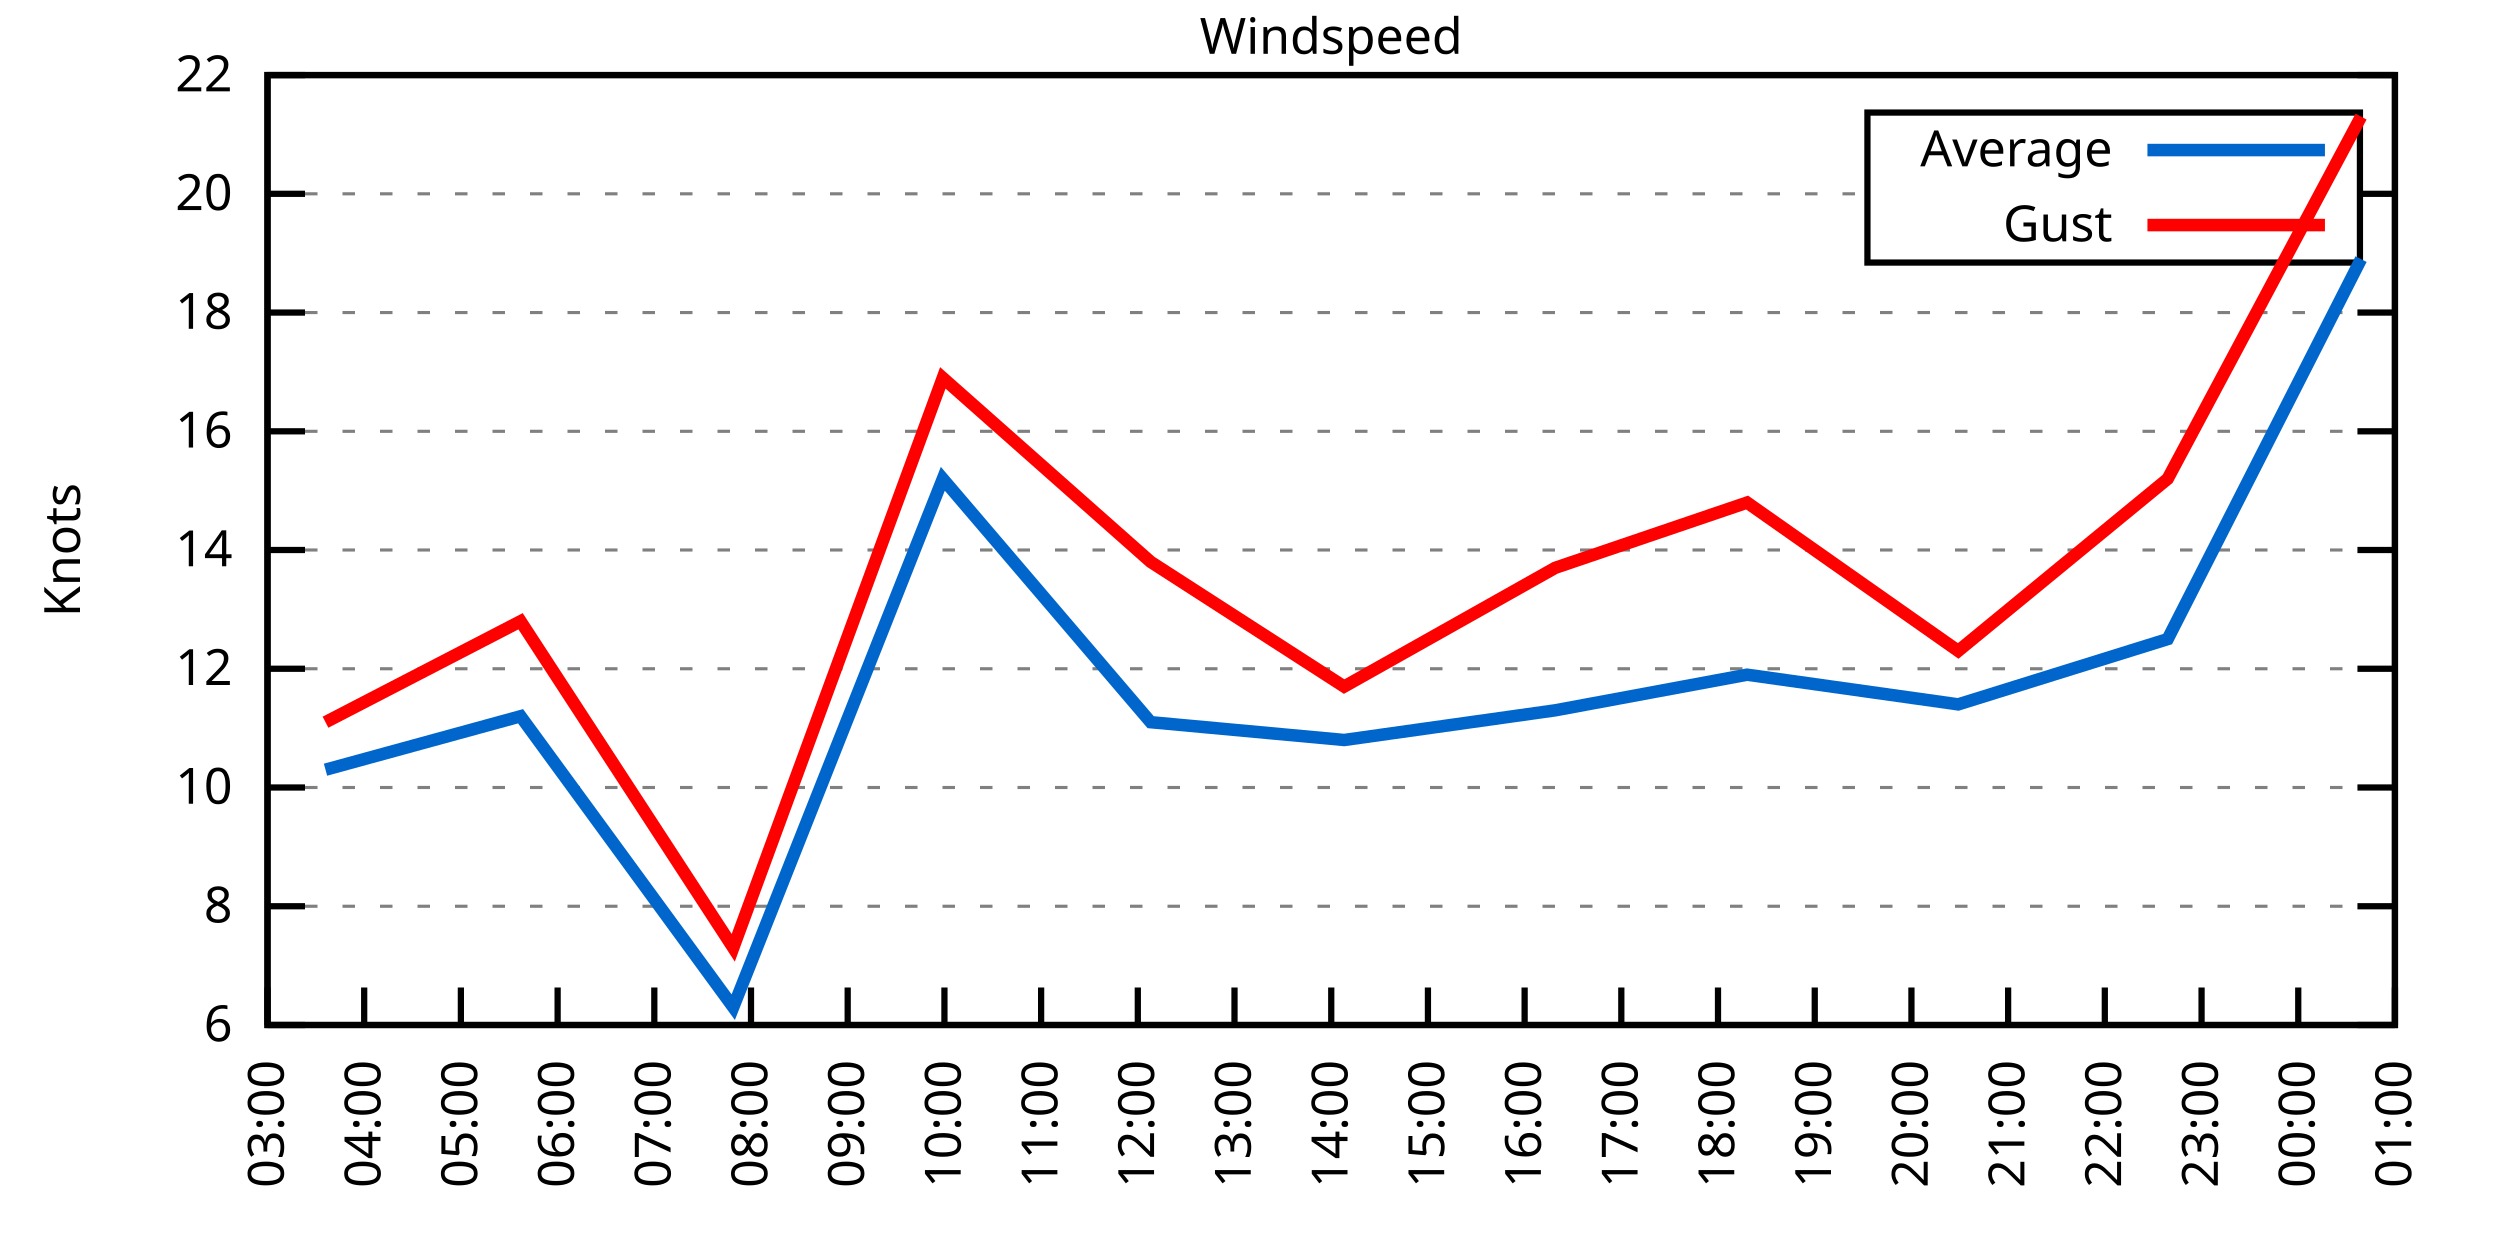
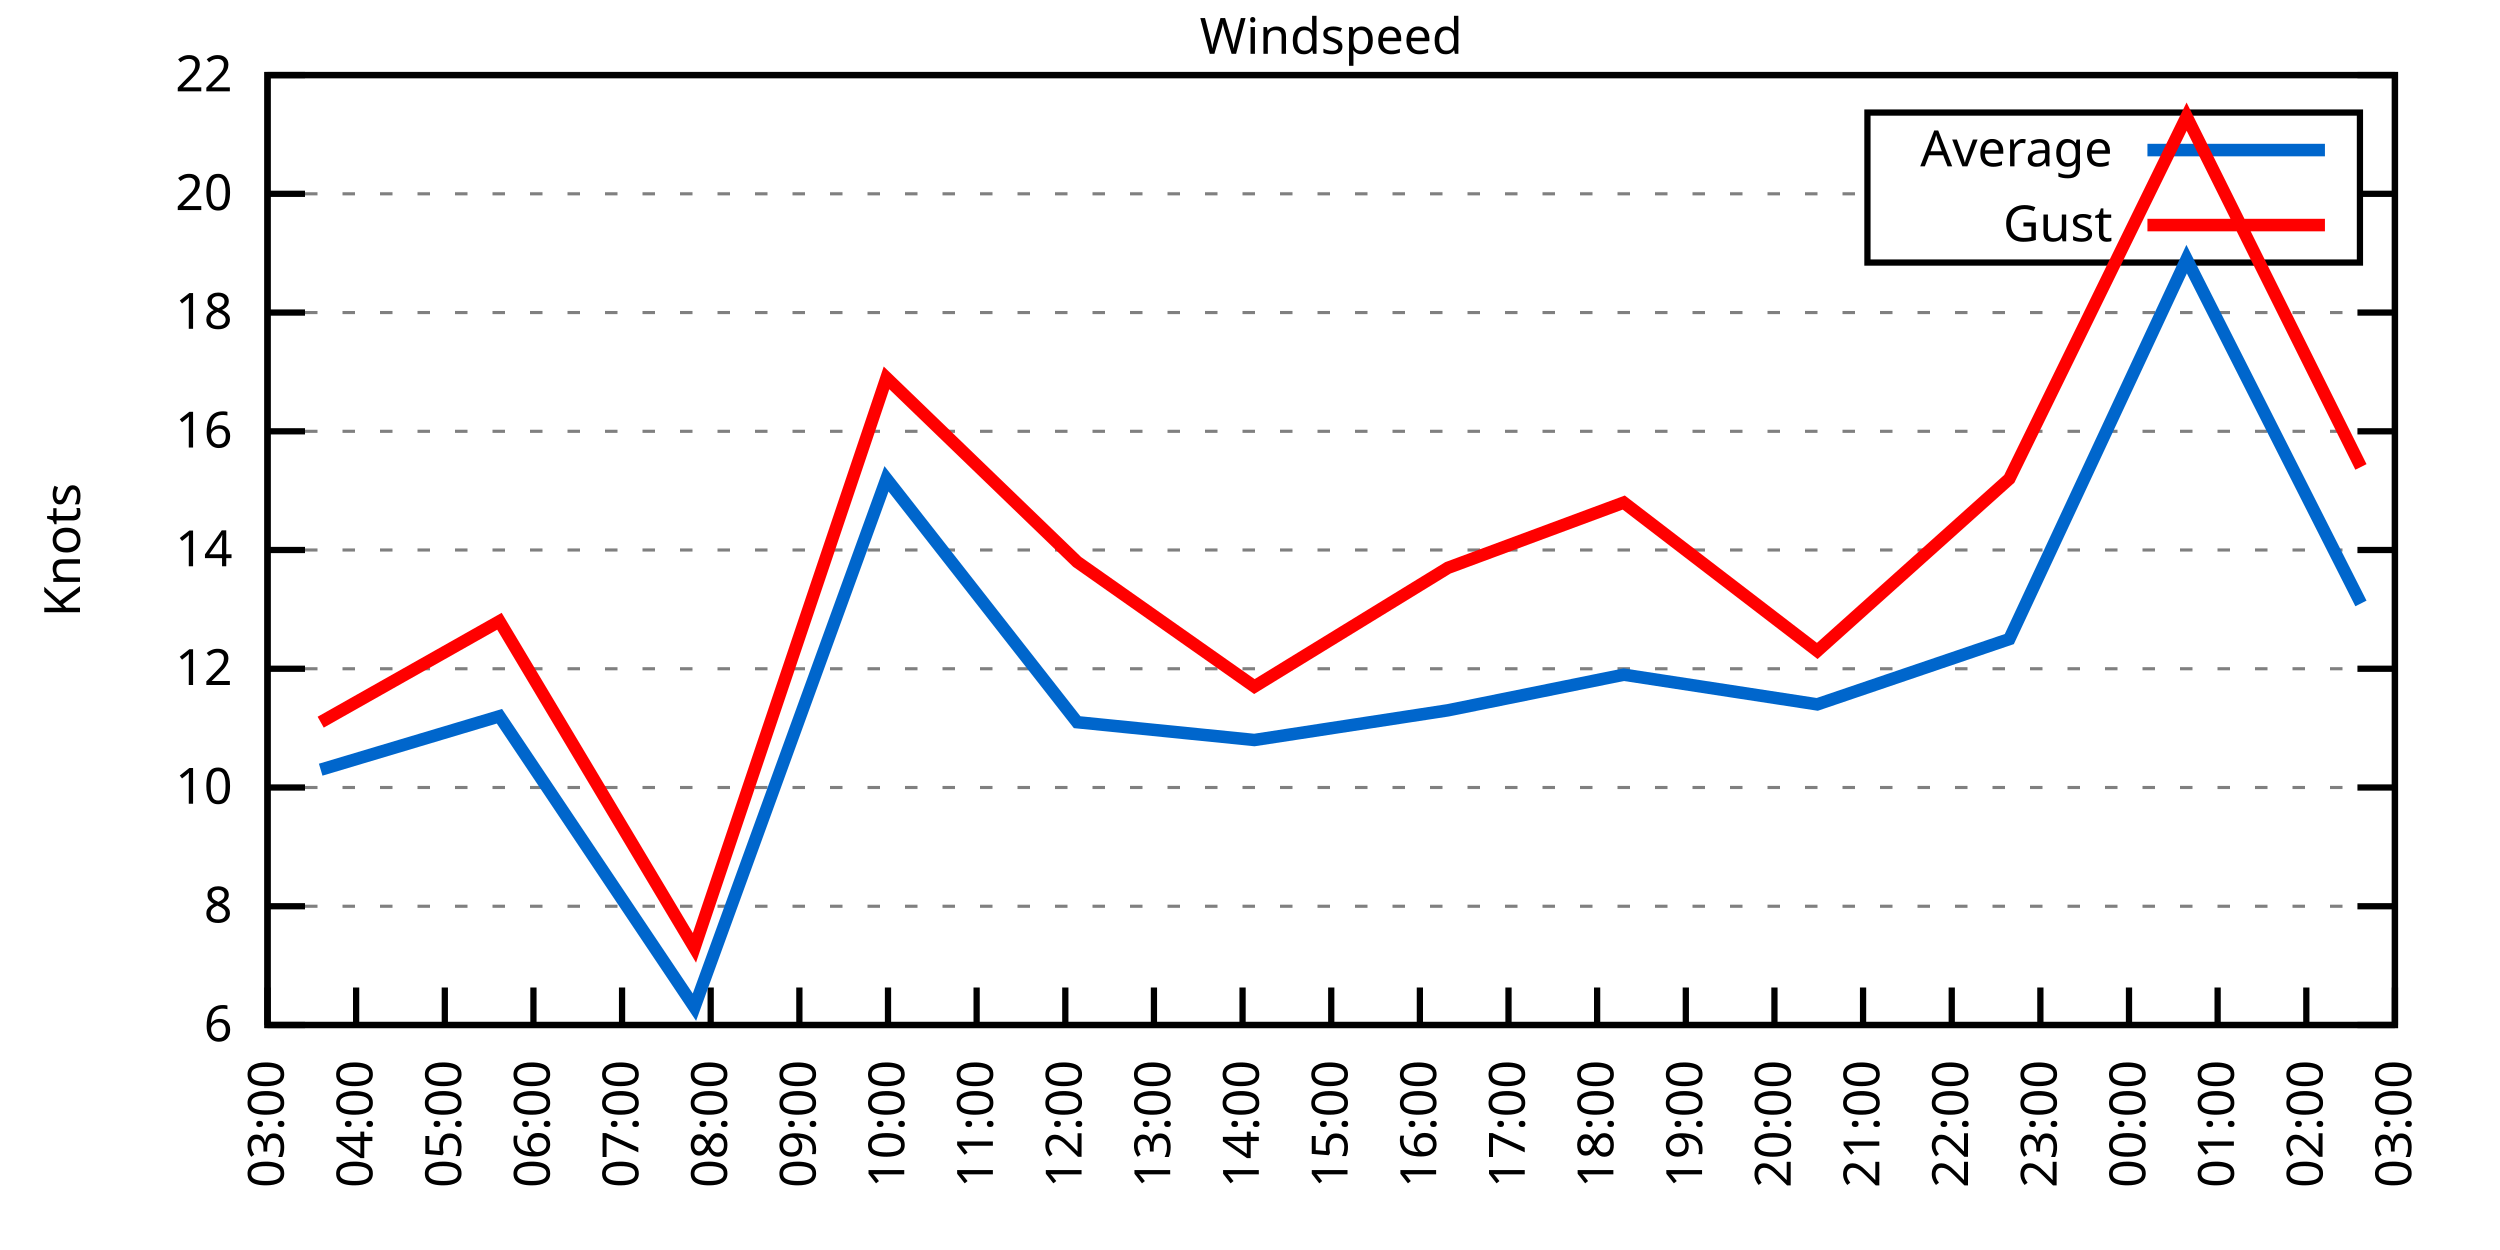
<svg xmlns="http://www.w3.org/2000/svg" xmlns:xlink="http://www.w3.org/1999/xlink" width="400" height="200" viewBox="0 0 400 200">
  <g id="gnuplot_canvas">
    <rect x="0" y="0" width="400" height="200" fill="none" />
    <defs>
      <circle id="gpDot" r="0.5" stroke-width="0.5" stroke="currentColor" />
      <path id="gpPt0" stroke-width="0.333" stroke="currentColor" d="M-1,0 h2 M0,-1 v2" />
      <path id="gpPt1" stroke-width="0.333" stroke="currentColor" d="M-1,-1 L1,1 M1,-1 L-1,1" />
      <path id="gpPt2" stroke-width="0.333" stroke="currentColor" d="M-1,0 L1,0 M0,-1 L0,1 M-1,-1 L1,1 M-1,1 L1,-1" />
      <rect id="gpPt3" stroke-width="0.333" stroke="currentColor" x="-1" y="-1" width="2" height="2" />
      <rect id="gpPt4" stroke-width="0.333" stroke="currentColor" fill="currentColor" x="-1" y="-1" width="2" height="2" />
      <circle id="gpPt5" stroke-width="0.333" stroke="currentColor" cx="0" cy="0" r="1" />
      <use xlink:href="#gpPt5" id="gpPt6" fill="currentColor" stroke="none" />
      <path id="gpPt7" stroke-width="0.333" stroke="currentColor" d="M0,-1.33 L-1.33,0.67 L1.33,0.67 z" />
      <use xlink:href="#gpPt7" id="gpPt8" fill="currentColor" stroke="none" />
      <use xlink:href="#gpPt7" id="gpPt9" stroke="currentColor" transform="rotate(180)" />
      <use xlink:href="#gpPt9" id="gpPt10" fill="currentColor" stroke="none" />
      <use xlink:href="#gpPt3" id="gpPt11" stroke="currentColor" transform="rotate(45)" />
      <use xlink:href="#gpPt11" id="gpPt12" fill="currentColor" stroke="none" />
      <path id="gpPt13" stroke-width="0.333" stroke="currentColor" d="M0,1.330 L1.265,0.411 L0.782,-1.067 L-0.782,-1.076 L-1.265,0.411 z" />
      <use xlink:href="#gpPt13" id="gpPt14" fill="currentColor" stroke="none" />
      <filter id="textbox" filterUnits="objectBoundingBox" x="0" y="0" height="1" width="1">
        <feFlood flood-color="white" flood-opacity="1" result="bgnd" />
        <feComposite in="SourceGraphic" in2="bgnd" operator="atop" />
      </filter>
      <filter id="greybox" filterUnits="objectBoundingBox" x="0" y="0" height="1" width="1">
        <feFlood flood-color="lightgrey" flood-opacity="1" result="grey" />
        <feComposite in="SourceGraphic" in2="grey" operator="atop" />
      </filter>
    </defs>
    <g fill="none" color="white" stroke="currentColor" stroke-width="1.00" stroke-linecap="butt" stroke-linejoin="miter">
</g>
    <g fill="none" color="black" stroke="currentColor" stroke-width="1.00" stroke-linecap="butt" stroke-linejoin="miter">
      <g stroke="none" shape-rendering="crispEdges">
        <polygon fill="rgb(255, 255, 255)" points="42.80,164.00 383.18,164.00 383.18,12.02 42.80,12.02 " />
      </g>
    </g>
    <g fill="none" color="black" stroke="currentColor" stroke-width="1.00" stroke-linecap="butt" stroke-linejoin="miter">
</g>
    <g fill="none" color="black" stroke="black" stroke-width="0.50" stroke-linecap="butt" stroke-linejoin="miter">
</g>
    <g fill="none" color="gray" stroke="currentColor" stroke-width="0.50" stroke-linecap="butt" stroke-linejoin="miter">
      <path stroke="gray" stroke-dasharray="2,4" class="gridline" d="M42.80,164.00 L383.19,164.00  " />
    </g>
    <g fill="none" color="gray" stroke="gray" stroke-width="1.00" stroke-linecap="butt" stroke-linejoin="miter">
</g>
    <g fill="none" color="black" stroke="currentColor" stroke-width="1.00" stroke-linecap="butt" stroke-linejoin="miter">
      <path stroke="black" d="M42.80,164.00 L48.80,164.00 M383.19,164.00 L377.19,164.00  " />
      <g transform="translate(37.20,166.60)" stroke="none" fill="black" font-family="Sans" font-size="8.00" text-anchor="end">
        <text>
          <tspan font-family="Sans"> 6</tspan>
        </text>
      </g>
    </g>
    <g fill="none" color="black" stroke="currentColor" stroke-width="1.00" stroke-linecap="butt" stroke-linejoin="miter">
</g>
    <g fill="none" color="black" stroke="black" stroke-width="0.50" stroke-linecap="butt" stroke-linejoin="miter">
</g>
    <g fill="none" color="gray" stroke="currentColor" stroke-width="0.50" stroke-linecap="butt" stroke-linejoin="miter">
      <path stroke="gray" stroke-dasharray="2,4" class="gridline" d="M42.80,145.00 L383.19,145.00  " />
    </g>
    <g fill="none" color="gray" stroke="gray" stroke-width="1.00" stroke-linecap="butt" stroke-linejoin="miter">
</g>
    <g fill="none" color="black" stroke="currentColor" stroke-width="1.00" stroke-linecap="butt" stroke-linejoin="miter">
      <path stroke="black" d="M42.80,145.00 L48.80,145.00 M383.19,145.00 L377.19,145.00  " />
      <g transform="translate(37.20,147.60)" stroke="none" fill="black" font-family="Sans" font-size="8.00" text-anchor="end">
        <text>
          <tspan font-family="Sans"> 8</tspan>
        </text>
      </g>
    </g>
    <g fill="none" color="black" stroke="currentColor" stroke-width="1.00" stroke-linecap="butt" stroke-linejoin="miter">
</g>
    <g fill="none" color="black" stroke="black" stroke-width="0.50" stroke-linecap="butt" stroke-linejoin="miter">
</g>
    <g fill="none" color="gray" stroke="currentColor" stroke-width="0.50" stroke-linecap="butt" stroke-linejoin="miter">
      <path stroke="gray" stroke-dasharray="2,4" class="gridline" d="M42.80,126.00 L383.19,126.00  " />
    </g>
    <g fill="none" color="gray" stroke="gray" stroke-width="1.00" stroke-linecap="butt" stroke-linejoin="miter">
</g>
    <g fill="none" color="black" stroke="currentColor" stroke-width="1.00" stroke-linecap="butt" stroke-linejoin="miter">
      <path stroke="black" d="M42.80,126.00 L48.80,126.00 M383.19,126.00 L377.19,126.00  " />
      <g transform="translate(37.20,128.60)" stroke="none" fill="black" font-family="Sans" font-size="8.00" text-anchor="end">
        <text>
          <tspan font-family="Sans"> 10</tspan>
        </text>
      </g>
    </g>
    <g fill="none" color="black" stroke="currentColor" stroke-width="1.00" stroke-linecap="butt" stroke-linejoin="miter">
</g>
    <g fill="none" color="black" stroke="black" stroke-width="0.50" stroke-linecap="butt" stroke-linejoin="miter">
</g>
    <g fill="none" color="gray" stroke="currentColor" stroke-width="0.50" stroke-linecap="butt" stroke-linejoin="miter">
      <path stroke="gray" stroke-dasharray="2,4" class="gridline" d="M42.80,107.00 L383.19,107.00  " />
    </g>
    <g fill="none" color="gray" stroke="gray" stroke-width="1.00" stroke-linecap="butt" stroke-linejoin="miter">
</g>
    <g fill="none" color="black" stroke="currentColor" stroke-width="1.00" stroke-linecap="butt" stroke-linejoin="miter">
      <path stroke="black" d="M42.80,107.00 L48.80,107.00 M383.19,107.00 L377.19,107.00  " />
      <g transform="translate(37.20,109.60)" stroke="none" fill="black" font-family="Sans" font-size="8.00" text-anchor="end">
        <text>
          <tspan font-family="Sans"> 12</tspan>
        </text>
      </g>
    </g>
    <g fill="none" color="black" stroke="currentColor" stroke-width="1.00" stroke-linecap="butt" stroke-linejoin="miter">
</g>
    <g fill="none" color="black" stroke="black" stroke-width="0.50" stroke-linecap="butt" stroke-linejoin="miter">
</g>
    <g fill="none" color="gray" stroke="currentColor" stroke-width="0.50" stroke-linecap="butt" stroke-linejoin="miter">
      <path stroke="gray" stroke-dasharray="2,4" class="gridline" d="M42.80,88.00 L383.19,88.00  " />
    </g>
    <g fill="none" color="gray" stroke="gray" stroke-width="1.00" stroke-linecap="butt" stroke-linejoin="miter">
</g>
    <g fill="none" color="black" stroke="currentColor" stroke-width="1.00" stroke-linecap="butt" stroke-linejoin="miter">
      <path stroke="black" d="M42.80,88.00 L48.80,88.00 M383.19,88.00 L377.19,88.00  " />
      <g transform="translate(37.20,90.60)" stroke="none" fill="black" font-family="Sans" font-size="8.00" text-anchor="end">
        <text>
          <tspan font-family="Sans"> 14</tspan>
        </text>
      </g>
    </g>
    <g fill="none" color="black" stroke="currentColor" stroke-width="1.00" stroke-linecap="butt" stroke-linejoin="miter">
</g>
    <g fill="none" color="black" stroke="black" stroke-width="0.50" stroke-linecap="butt" stroke-linejoin="miter">
</g>
    <g fill="none" color="gray" stroke="currentColor" stroke-width="0.50" stroke-linecap="butt" stroke-linejoin="miter">
      <path stroke="gray" stroke-dasharray="2,4" class="gridline" d="M42.80,69.01 L383.19,69.01  " />
    </g>
    <g fill="none" color="gray" stroke="gray" stroke-width="1.00" stroke-linecap="butt" stroke-linejoin="miter">
</g>
    <g fill="none" color="black" stroke="currentColor" stroke-width="1.00" stroke-linecap="butt" stroke-linejoin="miter">
      <path stroke="black" d="M42.80,69.01 L48.80,69.01 M383.19,69.01 L377.19,69.01  " />
      <g transform="translate(37.20,71.61)" stroke="none" fill="black" font-family="Sans" font-size="8.00" text-anchor="end">
        <text>
          <tspan font-family="Sans"> 16</tspan>
        </text>
      </g>
    </g>
    <g fill="none" color="black" stroke="currentColor" stroke-width="1.00" stroke-linecap="butt" stroke-linejoin="miter">
</g>
    <g fill="none" color="black" stroke="black" stroke-width="0.50" stroke-linecap="butt" stroke-linejoin="miter">
</g>
    <g fill="none" color="gray" stroke="currentColor" stroke-width="0.50" stroke-linecap="butt" stroke-linejoin="miter">
      <path stroke="gray" stroke-dasharray="2,4" class="gridline" d="M42.80,50.01 L383.19,50.01  " />
    </g>
    <g fill="none" color="gray" stroke="gray" stroke-width="1.00" stroke-linecap="butt" stroke-linejoin="miter">
</g>
    <g fill="none" color="black" stroke="currentColor" stroke-width="1.00" stroke-linecap="butt" stroke-linejoin="miter">
      <path stroke="black" d="M42.80,50.01 L48.80,50.01 M383.19,50.01 L377.19,50.01  " />
      <g transform="translate(37.20,52.61)" stroke="none" fill="black" font-family="Sans" font-size="8.00" text-anchor="end">
        <text>
          <tspan font-family="Sans"> 18</tspan>
        </text>
      </g>
    </g>
    <g fill="none" color="black" stroke="currentColor" stroke-width="1.00" stroke-linecap="butt" stroke-linejoin="miter">
</g>
    <g fill="none" color="black" stroke="black" stroke-width="0.50" stroke-linecap="butt" stroke-linejoin="miter">
</g>
    <g fill="none" color="gray" stroke="currentColor" stroke-width="0.50" stroke-linecap="butt" stroke-linejoin="miter">
      <path stroke="gray" stroke-dasharray="2,4" class="gridline" d="M42.80,31.01 L298.79,31.01 M377.59,31.01 L383.19,31.01  " />
    </g>
    <g fill="none" color="gray" stroke="gray" stroke-width="1.00" stroke-linecap="butt" stroke-linejoin="miter">
</g>
    <g fill="none" color="black" stroke="currentColor" stroke-width="1.00" stroke-linecap="butt" stroke-linejoin="miter">
      <path stroke="black" d="M42.80,31.01 L48.80,31.01 M383.19,31.01 L377.19,31.01  " />
      <g transform="translate(37.20,33.61)" stroke="none" fill="black" font-family="Sans" font-size="8.00" text-anchor="end">
        <text>
          <tspan font-family="Sans"> 20</tspan>
        </text>
      </g>
    </g>
    <g fill="none" color="black" stroke="currentColor" stroke-width="1.00" stroke-linecap="butt" stroke-linejoin="miter">
</g>
    <g fill="none" color="black" stroke="black" stroke-width="0.50" stroke-linecap="butt" stroke-linejoin="miter">
</g>
    <g fill="none" color="gray" stroke="currentColor" stroke-width="0.50" stroke-linecap="butt" stroke-linejoin="miter">
      <path stroke="gray" stroke-dasharray="2,4" class="gridline" d="M42.80,12.01 L383.19,12.01  " />
    </g>
    <g fill="none" color="gray" stroke="gray" stroke-width="1.00" stroke-linecap="butt" stroke-linejoin="miter">
</g>
    <g fill="none" color="black" stroke="currentColor" stroke-width="1.00" stroke-linecap="butt" stroke-linejoin="miter">
      <path stroke="black" d="M42.80,12.01 L48.80,12.01 M383.19,12.01 L377.19,12.01  " />
      <g transform="translate(37.20,14.61)" stroke="none" fill="black" font-family="Sans" font-size="8.00" text-anchor="end">
        <text>
          <tspan font-family="Sans"> 22</tspan>
        </text>
      </g>
    </g>
    <g fill="none" color="black" stroke="currentColor" stroke-width="1.00" stroke-linecap="butt" stroke-linejoin="miter">
      <path stroke="black" d="M42.80,164.00 L42.80,158.00  " />
      <g transform="translate(45.40,169.60) rotate(270.00)" stroke="none" fill="black" font-family="Sans" font-size="8.00" text-anchor="end">
        <text>
          <tspan font-family="Sans">03:00</tspan>
        </text>
      </g>
    </g>
    <g fill="none" color="black" stroke="currentColor" stroke-width="1.00" stroke-linecap="butt" stroke-linejoin="miter">
-       <path stroke="black" d="M58.27,164.00 L58.27,158.00  " />
-       <g transform="translate(60.87,169.60) rotate(270.00)" stroke="none" fill="black" font-family="Sans" font-size="8.00" text-anchor="end">
+       <path stroke="black" d="M56.98,164.00 L56.98,158.00  " />
+       <g transform="translate(59.58,169.60) rotate(270.00)" stroke="none" fill="black" font-family="Sans" font-size="8.00" text-anchor="end">
        <text>
          <tspan font-family="Sans">04:00</tspan>
        </text>
      </g>
    </g>
    <g fill="none" color="black" stroke="currentColor" stroke-width="1.00" stroke-linecap="butt" stroke-linejoin="miter">
-       <path stroke="black" d="M73.74,164.00 L73.74,158.00  " />
-       <g transform="translate(76.34,169.60) rotate(270.00)" stroke="none" fill="black" font-family="Sans" font-size="8.00" text-anchor="end">
+       <path stroke="black" d="M71.17,164.00 L71.17,158.00  " />
+       <g transform="translate(73.77,169.60) rotate(270.00)" stroke="none" fill="black" font-family="Sans" font-size="8.00" text-anchor="end">
        <text>
          <tspan font-family="Sans">05:00</tspan>
        </text>
      </g>
    </g>
    <g fill="none" color="black" stroke="currentColor" stroke-width="1.00" stroke-linecap="butt" stroke-linejoin="miter">
-       <path stroke="black" d="M89.22,164.00 L89.22,158.00  " />
-       <g transform="translate(91.82,169.60) rotate(270.00)" stroke="none" fill="black" font-family="Sans" font-size="8.00" text-anchor="end">
+       <path stroke="black" d="M85.35,164.00 L85.35,158.00  " />
+       <g transform="translate(87.95,169.60) rotate(270.00)" stroke="none" fill="black" font-family="Sans" font-size="8.00" text-anchor="end">
        <text>
          <tspan font-family="Sans">06:00</tspan>
        </text>
      </g>
    </g>
    <g fill="none" color="black" stroke="currentColor" stroke-width="1.00" stroke-linecap="butt" stroke-linejoin="miter">
-       <path stroke="black" d="M104.69,164.00 L104.69,158.00  " />
-       <g transform="translate(107.29,169.60) rotate(270.00)" stroke="none" fill="black" font-family="Sans" font-size="8.00" text-anchor="end">
+       <path stroke="black" d="M99.53,164.00 L99.53,158.00  " />
+       <g transform="translate(102.13,169.60) rotate(270.00)" stroke="none" fill="black" font-family="Sans" font-size="8.00" text-anchor="end">
        <text>
          <tspan font-family="Sans">07:00</tspan>
        </text>
      </g>
    </g>
    <g fill="none" color="black" stroke="currentColor" stroke-width="1.00" stroke-linecap="butt" stroke-linejoin="miter">
-       <path stroke="black" d="M120.16,164.00 L120.16,158.00  " />
-       <g transform="translate(122.76,169.60) rotate(270.00)" stroke="none" fill="black" font-family="Sans" font-size="8.00" text-anchor="end">
+       <path stroke="black" d="M113.71,164.00 L113.71,158.00  " />
+       <g transform="translate(116.31,169.60) rotate(270.00)" stroke="none" fill="black" font-family="Sans" font-size="8.00" text-anchor="end">
        <text>
          <tspan font-family="Sans">08:00</tspan>
        </text>
      </g>
    </g>
    <g fill="none" color="black" stroke="currentColor" stroke-width="1.00" stroke-linecap="butt" stroke-linejoin="miter">
-       <path stroke="black" d="M135.63,164.00 L135.63,158.00  " />
-       <g transform="translate(138.23,169.60) rotate(270.00)" stroke="none" fill="black" font-family="Sans" font-size="8.00" text-anchor="end">
+       <path stroke="black" d="M127.90,164.00 L127.90,158.00  " />
+       <g transform="translate(130.50,169.60) rotate(270.00)" stroke="none" fill="black" font-family="Sans" font-size="8.00" text-anchor="end">
        <text>
          <tspan font-family="Sans">09:00</tspan>
        </text>
      </g>
    </g>
    <g fill="none" color="black" stroke="currentColor" stroke-width="1.00" stroke-linecap="butt" stroke-linejoin="miter">
-       <path stroke="black" d="M151.11,164.00 L151.11,158.00  " />
-       <g transform="translate(153.71,169.60) rotate(270.00)" stroke="none" fill="black" font-family="Sans" font-size="8.00" text-anchor="end">
+       <path stroke="black" d="M142.08,164.00 L142.08,158.00  " />
+       <g transform="translate(144.68,169.60) rotate(270.00)" stroke="none" fill="black" font-family="Sans" font-size="8.00" text-anchor="end">
        <text>
          <tspan font-family="Sans">10:00</tspan>
        </text>
      </g>
    </g>
    <g fill="none" color="black" stroke="currentColor" stroke-width="1.00" stroke-linecap="butt" stroke-linejoin="miter">
-       <path stroke="black" d="M166.58,164.00 L166.58,158.00  " />
-       <g transform="translate(169.18,169.60) rotate(270.00)" stroke="none" fill="black" font-family="Sans" font-size="8.00" text-anchor="end">
+       <path stroke="black" d="M156.26,164.00 L156.26,158.00  " />
+       <g transform="translate(158.86,169.60) rotate(270.00)" stroke="none" fill="black" font-family="Sans" font-size="8.00" text-anchor="end">
        <text>
          <tspan font-family="Sans">11:00</tspan>
        </text>
      </g>
    </g>
    <g fill="none" color="black" stroke="currentColor" stroke-width="1.00" stroke-linecap="butt" stroke-linejoin="miter">
-       <path stroke="black" d="M182.05,164.00 L182.05,158.00  " />
-       <g transform="translate(184.65,169.60) rotate(270.00)" stroke="none" fill="black" font-family="Sans" font-size="8.00" text-anchor="end">
+       <path stroke="black" d="M170.45,164.00 L170.45,158.00  " />
+       <g transform="translate(173.05,169.60) rotate(270.00)" stroke="none" fill="black" font-family="Sans" font-size="8.00" text-anchor="end">
        <text>
          <tspan font-family="Sans">12:00</tspan>
        </text>
      </g>
    </g>
    <g fill="none" color="black" stroke="currentColor" stroke-width="1.00" stroke-linecap="butt" stroke-linejoin="miter">
-       <path stroke="black" d="M197.52,164.00 L197.52,158.00  " />
-       <g transform="translate(200.12,169.60) rotate(270.00)" stroke="none" fill="black" font-family="Sans" font-size="8.00" text-anchor="end">
+       <path stroke="black" d="M184.63,164.00 L184.63,158.00  " />
+       <g transform="translate(187.23,169.60) rotate(270.00)" stroke="none" fill="black" font-family="Sans" font-size="8.00" text-anchor="end">
        <text>
          <tspan font-family="Sans">13:00</tspan>
+         </text>
+       </g>
+     </g>
+     <g fill="none" color="black" stroke="currentColor" stroke-width="1.00" stroke-linecap="butt" stroke-linejoin="miter">
+       <path stroke="black" d="M198.81,164.00 L198.81,158.00  " />
+       <g transform="translate(201.41,169.60) rotate(270.00)" stroke="none" fill="black" font-family="Sans" font-size="8.00" text-anchor="end">
+         <text>
+           <tspan font-family="Sans">14:00</tspan>
        </text>
      </g>
    </g>
    <g fill="none" color="black" stroke="currentColor" stroke-width="1.00" stroke-linecap="butt" stroke-linejoin="miter">
      <path stroke="black" d="M213.00,164.00 L213.00,158.00  " />
      <g transform="translate(215.60,169.60) rotate(270.00)" stroke="none" fill="black" font-family="Sans" font-size="8.00" text-anchor="end">
        <text>
-           <tspan font-family="Sans">14:00</tspan>
-         </text>
-       </g>
-     </g>
-     <g fill="none" color="black" stroke="currentColor" stroke-width="1.00" stroke-linecap="butt" stroke-linejoin="miter">
-       <path stroke="black" d="M228.47,164.00 L228.47,158.00  " />
-       <g transform="translate(231.07,169.60) rotate(270.00)" stroke="none" fill="black" font-family="Sans" font-size="8.00" text-anchor="end">
-         <text>
          <tspan font-family="Sans">15:00</tspan>
        </text>
      </g>
    </g>
    <g fill="none" color="black" stroke="currentColor" stroke-width="1.00" stroke-linecap="butt" stroke-linejoin="miter">
-       <path stroke="black" d="M243.94,164.00 L243.94,158.00  " />
-       <g transform="translate(246.54,169.60) rotate(270.00)" stroke="none" fill="black" font-family="Sans" font-size="8.00" text-anchor="end">
+       <path stroke="black" d="M227.18,164.00 L227.18,158.00  " />
+       <g transform="translate(229.78,169.60) rotate(270.00)" stroke="none" fill="black" font-family="Sans" font-size="8.00" text-anchor="end">
        <text>
          <tspan font-family="Sans">16:00</tspan>
        </text>
      </g>
    </g>
    <g fill="none" color="black" stroke="currentColor" stroke-width="1.00" stroke-linecap="butt" stroke-linejoin="miter">
-       <path stroke="black" d="M259.41,164.00 L259.41,158.00  " />
-       <g transform="translate(262.01,169.60) rotate(270.00)" stroke="none" fill="black" font-family="Sans" font-size="8.00" text-anchor="end">
+       <path stroke="black" d="M241.36,164.00 L241.36,158.00  " />
+       <g transform="translate(243.96,169.60) rotate(270.00)" stroke="none" fill="black" font-family="Sans" font-size="8.00" text-anchor="end">
        <text>
          <tspan font-family="Sans">17:00</tspan>
        </text>
      </g>
    </g>
    <g fill="none" color="black" stroke="currentColor" stroke-width="1.00" stroke-linecap="butt" stroke-linejoin="miter">
-       <path stroke="black" d="M274.88,164.00 L274.88,158.00  " />
-       <g transform="translate(277.48,169.60) rotate(270.00)" stroke="none" fill="black" font-family="Sans" font-size="8.00" text-anchor="end">
+       <path stroke="black" d="M255.54,164.00 L255.54,158.00  " />
+       <g transform="translate(258.14,169.60) rotate(270.00)" stroke="none" fill="black" font-family="Sans" font-size="8.00" text-anchor="end">
        <text>
          <tspan font-family="Sans">18:00</tspan>
        </text>
      </g>
    </g>
    <g fill="none" color="black" stroke="currentColor" stroke-width="1.00" stroke-linecap="butt" stroke-linejoin="miter">
-       <path stroke="black" d="M290.36,164.00 L290.36,158.00  " />
-       <g transform="translate(292.96,169.60) rotate(270.00)" stroke="none" fill="black" font-family="Sans" font-size="8.00" text-anchor="end">
+       <path stroke="black" d="M269.73,164.00 L269.73,158.00  " />
+       <g transform="translate(272.33,169.60) rotate(270.00)" stroke="none" fill="black" font-family="Sans" font-size="8.00" text-anchor="end">
        <text>
          <tspan font-family="Sans">19:00</tspan>
        </text>
      </g>
    </g>
    <g fill="none" color="black" stroke="currentColor" stroke-width="1.00" stroke-linecap="butt" stroke-linejoin="miter">
-       <path stroke="black" d="M305.83,164.00 L305.83,158.00  " />
-       <g transform="translate(308.43,169.60) rotate(270.00)" stroke="none" fill="black" font-family="Sans" font-size="8.00" text-anchor="end">
+       <path stroke="black" d="M283.91,164.00 L283.91,158.00  " />
+       <g transform="translate(286.51,169.60) rotate(270.00)" stroke="none" fill="black" font-family="Sans" font-size="8.00" text-anchor="end">
        <text>
          <tspan font-family="Sans">20:00</tspan>
        </text>
      </g>
    </g>
    <g fill="none" color="black" stroke="currentColor" stroke-width="1.00" stroke-linecap="butt" stroke-linejoin="miter">
-       <path stroke="black" d="M321.30,164.00 L321.30,158.00  " />
-       <g transform="translate(323.90,169.60) rotate(270.00)" stroke="none" fill="black" font-family="Sans" font-size="8.00" text-anchor="end">
+       <path stroke="black" d="M298.09,164.00 L298.09,158.00  " />
+       <g transform="translate(300.69,169.60) rotate(270.00)" stroke="none" fill="black" font-family="Sans" font-size="8.00" text-anchor="end">
        <text>
          <tspan font-family="Sans">21:00</tspan>
        </text>
      </g>
    </g>
    <g fill="none" color="black" stroke="currentColor" stroke-width="1.00" stroke-linecap="butt" stroke-linejoin="miter">
-       <path stroke="black" d="M336.77,164.00 L336.77,158.00  " />
-       <g transform="translate(339.37,169.60) rotate(270.00)" stroke="none" fill="black" font-family="Sans" font-size="8.00" text-anchor="end">
+       <path stroke="black" d="M312.28,164.00 L312.28,158.00  " />
+       <g transform="translate(314.88,169.60) rotate(270.00)" stroke="none" fill="black" font-family="Sans" font-size="8.00" text-anchor="end">
        <text>
          <tspan font-family="Sans">22:00</tspan>
        </text>
      </g>
    </g>
    <g fill="none" color="black" stroke="currentColor" stroke-width="1.00" stroke-linecap="butt" stroke-linejoin="miter">
-       <path stroke="black" d="M352.25,164.00 L352.25,158.00  " />
-       <g transform="translate(354.85,169.60) rotate(270.00)" stroke="none" fill="black" font-family="Sans" font-size="8.00" text-anchor="end">
+       <path stroke="black" d="M326.46,164.00 L326.46,158.00  " />
+       <g transform="translate(329.06,169.60) rotate(270.00)" stroke="none" fill="black" font-family="Sans" font-size="8.00" text-anchor="end">
        <text>
          <tspan font-family="Sans">23:00</tspan>
        </text>
      </g>
    </g>
    <g fill="none" color="black" stroke="currentColor" stroke-width="1.00" stroke-linecap="butt" stroke-linejoin="miter">
-       <path stroke="black" d="M367.72,164.00 L367.72,158.00  " />
-       <g transform="translate(370.32,169.60) rotate(270.00)" stroke="none" fill="black" font-family="Sans" font-size="8.00" text-anchor="end">
+       <path stroke="black" d="M340.64,164.00 L340.64,158.00  " />
+       <g transform="translate(343.24,169.60) rotate(270.00)" stroke="none" fill="black" font-family="Sans" font-size="8.00" text-anchor="end">
        <text>
          <tspan font-family="Sans">00:00</tspan>
+         </text>
+       </g>
+     </g>
+     <g fill="none" color="black" stroke="currentColor" stroke-width="1.00" stroke-linecap="butt" stroke-linejoin="miter">
+       <path stroke="black" d="M354.82,164.00 L354.82,158.00  " />
+       <g transform="translate(357.42,169.60) rotate(270.00)" stroke="none" fill="black" font-family="Sans" font-size="8.00" text-anchor="end">
+         <text>
+           <tspan font-family="Sans">01:00</tspan>
+         </text>
+       </g>
+     </g>
+     <g fill="none" color="black" stroke="currentColor" stroke-width="1.00" stroke-linecap="butt" stroke-linejoin="miter">
+       <path stroke="black" d="M369.01,164.00 L369.01,158.00  " />
+       <g transform="translate(371.61,169.60) rotate(270.00)" stroke="none" fill="black" font-family="Sans" font-size="8.00" text-anchor="end">
+         <text>
+           <tspan font-family="Sans">02:00</tspan>
        </text>
      </g>
    </g>
    <g fill="none" color="black" stroke="currentColor" stroke-width="1.00" stroke-linecap="butt" stroke-linejoin="miter">
      <path stroke="black" d="M383.19,164.00 L383.19,158.00  " />
      <g transform="translate(385.79,169.60) rotate(270.00)" stroke="none" fill="black" font-family="Sans" font-size="8.00" text-anchor="end">
        <text>
-           <tspan font-family="Sans">01:00</tspan>
+           <tspan font-family="Sans">03:00</tspan>
        </text>
      </g>
    </g>
    <g fill="none" color="black" stroke="currentColor" stroke-width="1.00" stroke-linecap="butt" stroke-linejoin="miter">
</g>
    <g fill="none" color="black" stroke="currentColor" stroke-width="1.00" stroke-linecap="butt" stroke-linejoin="miter">
      <path stroke="black" d="M42.80,12.01 L42.80,164.00 L383.19,164.00 L383.19,12.01 L42.80,12.01 Z  " />
    </g>
    <g fill="none" color="black" stroke="currentColor" stroke-width="1.00" stroke-linecap="butt" stroke-linejoin="miter">
</g>
    <g fill="none" color="black" stroke="currentColor" stroke-width="1.00" stroke-linecap="butt" stroke-linejoin="miter">
      <path stroke="black" d="M298.79,42.01 L298.79,18.01 L377.59,18.01 L377.59,42.01 L298.79,42.01 Z  " />
    </g>
    <g id="Windspeed_plot_1">
      <g fill="none" color="white" stroke="black" stroke-width="2.00" stroke-linecap="butt" stroke-linejoin="miter">
</g>
      <g fill="none" color="black" stroke="currentColor" stroke-width="2.00" stroke-linecap="butt" stroke-linejoin="miter">
        <g transform="translate(337.99,26.61)" stroke="none" fill="black" font-family="Sans" font-size="8.00" text-anchor="end">
          <text>
            <tspan font-family="Sans">Average</tspan>
          </text>
        </g>
      </g>
      <g fill="none" color="black" stroke="currentColor" stroke-width="2.00" stroke-linecap="butt" stroke-linejoin="miter">
-         <path stroke="rgb(  0, 102, 204)" d="M343.59,24.01 L371.99,24.01 M52.08,123.15 L83.29,114.60 L117.32,161.15 L150.85,76.61 L184.11,115.55 L215.06,118.40   L248.84,113.65 L279.53,107.95 L313.31,112.70 L346.83,102.25 L377.77,41.46  " />
+         <path stroke="rgb(  0, 102, 204)" d="M343.59,24.01 L371.99,24.01 M51.31,123.15 L79.91,114.60 L111.11,161.15 L141.84,76.61 L172.34,115.55 L200.70,118.40   L231.67,113.65 L259.80,107.95 L290.76,112.70 L321.49,102.25 L349.86,41.46 L377.75,96.55  " />
      </g>
    </g>
    <g id="Windspeed_plot_2">
      <g fill="none" color="black" stroke="currentColor" stroke-width="2.00" stroke-linecap="butt" stroke-linejoin="miter">
        <g transform="translate(337.99,38.61)" stroke="none" fill="black" font-family="Sans" font-size="8.00" text-anchor="end">
          <text>
            <tspan font-family="Sans">Gust</tspan>
          </text>
        </g>
      </g>
      <g fill="none" color="black" stroke="currentColor" stroke-width="2.00" stroke-linecap="butt" stroke-linejoin="miter">
-         <path stroke="rgb(255,   0,   0)" d="M343.59,36.01 L371.99,36.01 M52.08,115.55 L83.29,99.40 L117.32,151.65 L150.85,60.46 L184.11,89.90 L215.06,109.85   L248.84,90.85 L279.53,80.41 L313.31,104.15 L346.83,76.61 L377.77,18.66  " />
+         <path stroke="rgb(255,   0,   0)" d="M343.59,36.01 L371.99,36.01 M51.31,115.55 L79.91,99.40 L111.11,151.65 L141.84,60.46 L172.34,89.90 L200.70,109.85   L231.67,90.85 L259.80,80.41 L290.76,104.15 L321.49,76.61 L349.86,18.66 L377.75,74.71  " />
      </g>
    </g>
    <g fill="none" color="black" stroke="currentColor" stroke-width="2.00" stroke-linecap="butt" stroke-linejoin="miter">
</g>
    <g fill="none" color="black" stroke="black" stroke-width="1.00" stroke-linecap="butt" stroke-linejoin="miter">
</g>
    <g fill="none" color="black" stroke="currentColor" stroke-width="1.00" stroke-linecap="butt" stroke-linejoin="miter">
      <path stroke="black" d="M42.80,12.01 L42.80,164.00 L383.19,164.00 L383.19,12.01 L42.80,12.01 Z  " />
      <g transform="translate(12.80,88.01) rotate(270.00)" stroke="none" fill="black" font-family="Sans" font-size="8.00" text-anchor="middle">
        <text>
          <tspan font-family="Sans">Knots</tspan>
        </text>
      </g>
    </g>
    <g fill="none" color="black" stroke="currentColor" stroke-width="1.00" stroke-linecap="butt" stroke-linejoin="miter">
</g>
    <g fill="none" color="black" stroke="currentColor" stroke-width="1.00" stroke-linecap="butt" stroke-linejoin="miter">
      <g transform="translate(212.99,8.61)" stroke="none" fill="black" font-family="Sans" font-size="8.00" text-anchor="middle">
        <text>
          <tspan font-family="Sans">Windspeed</tspan>
        </text>
      </g>
    </g>
    <g fill="none" color="black" stroke="currentColor" stroke-width="1.00" stroke-linecap="butt" stroke-linejoin="miter">
</g>
  </g>
</svg>
